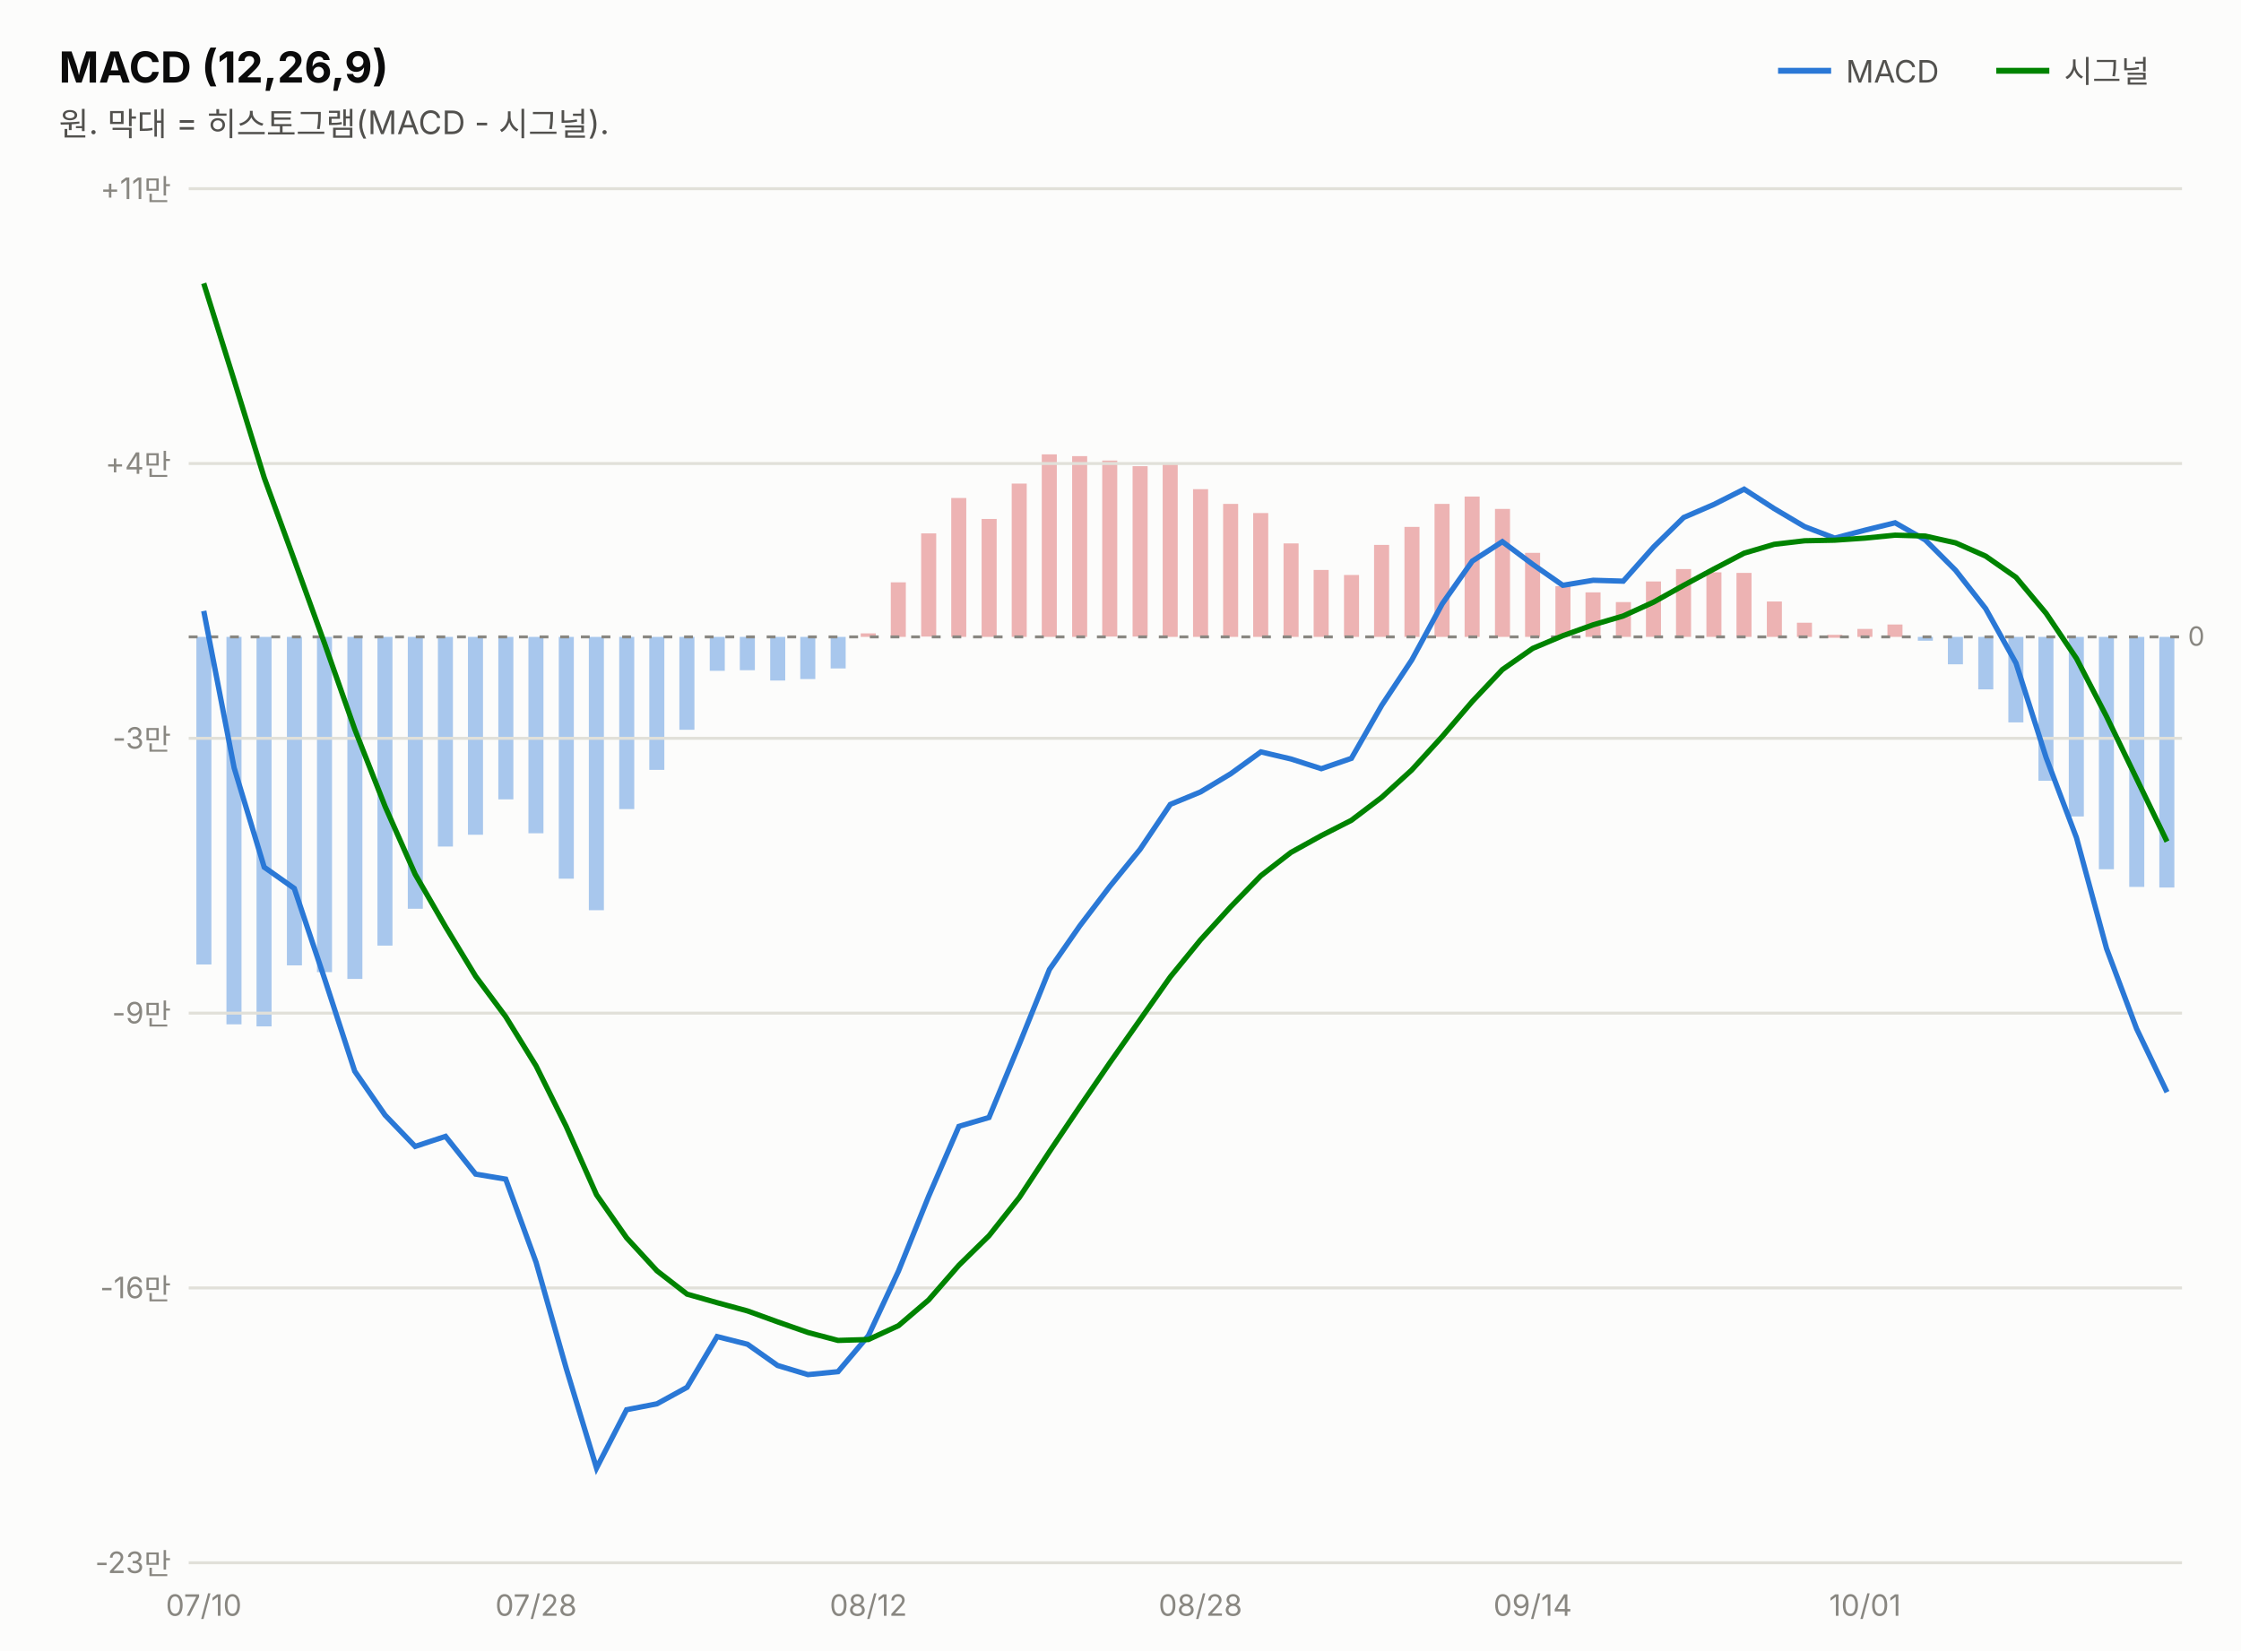
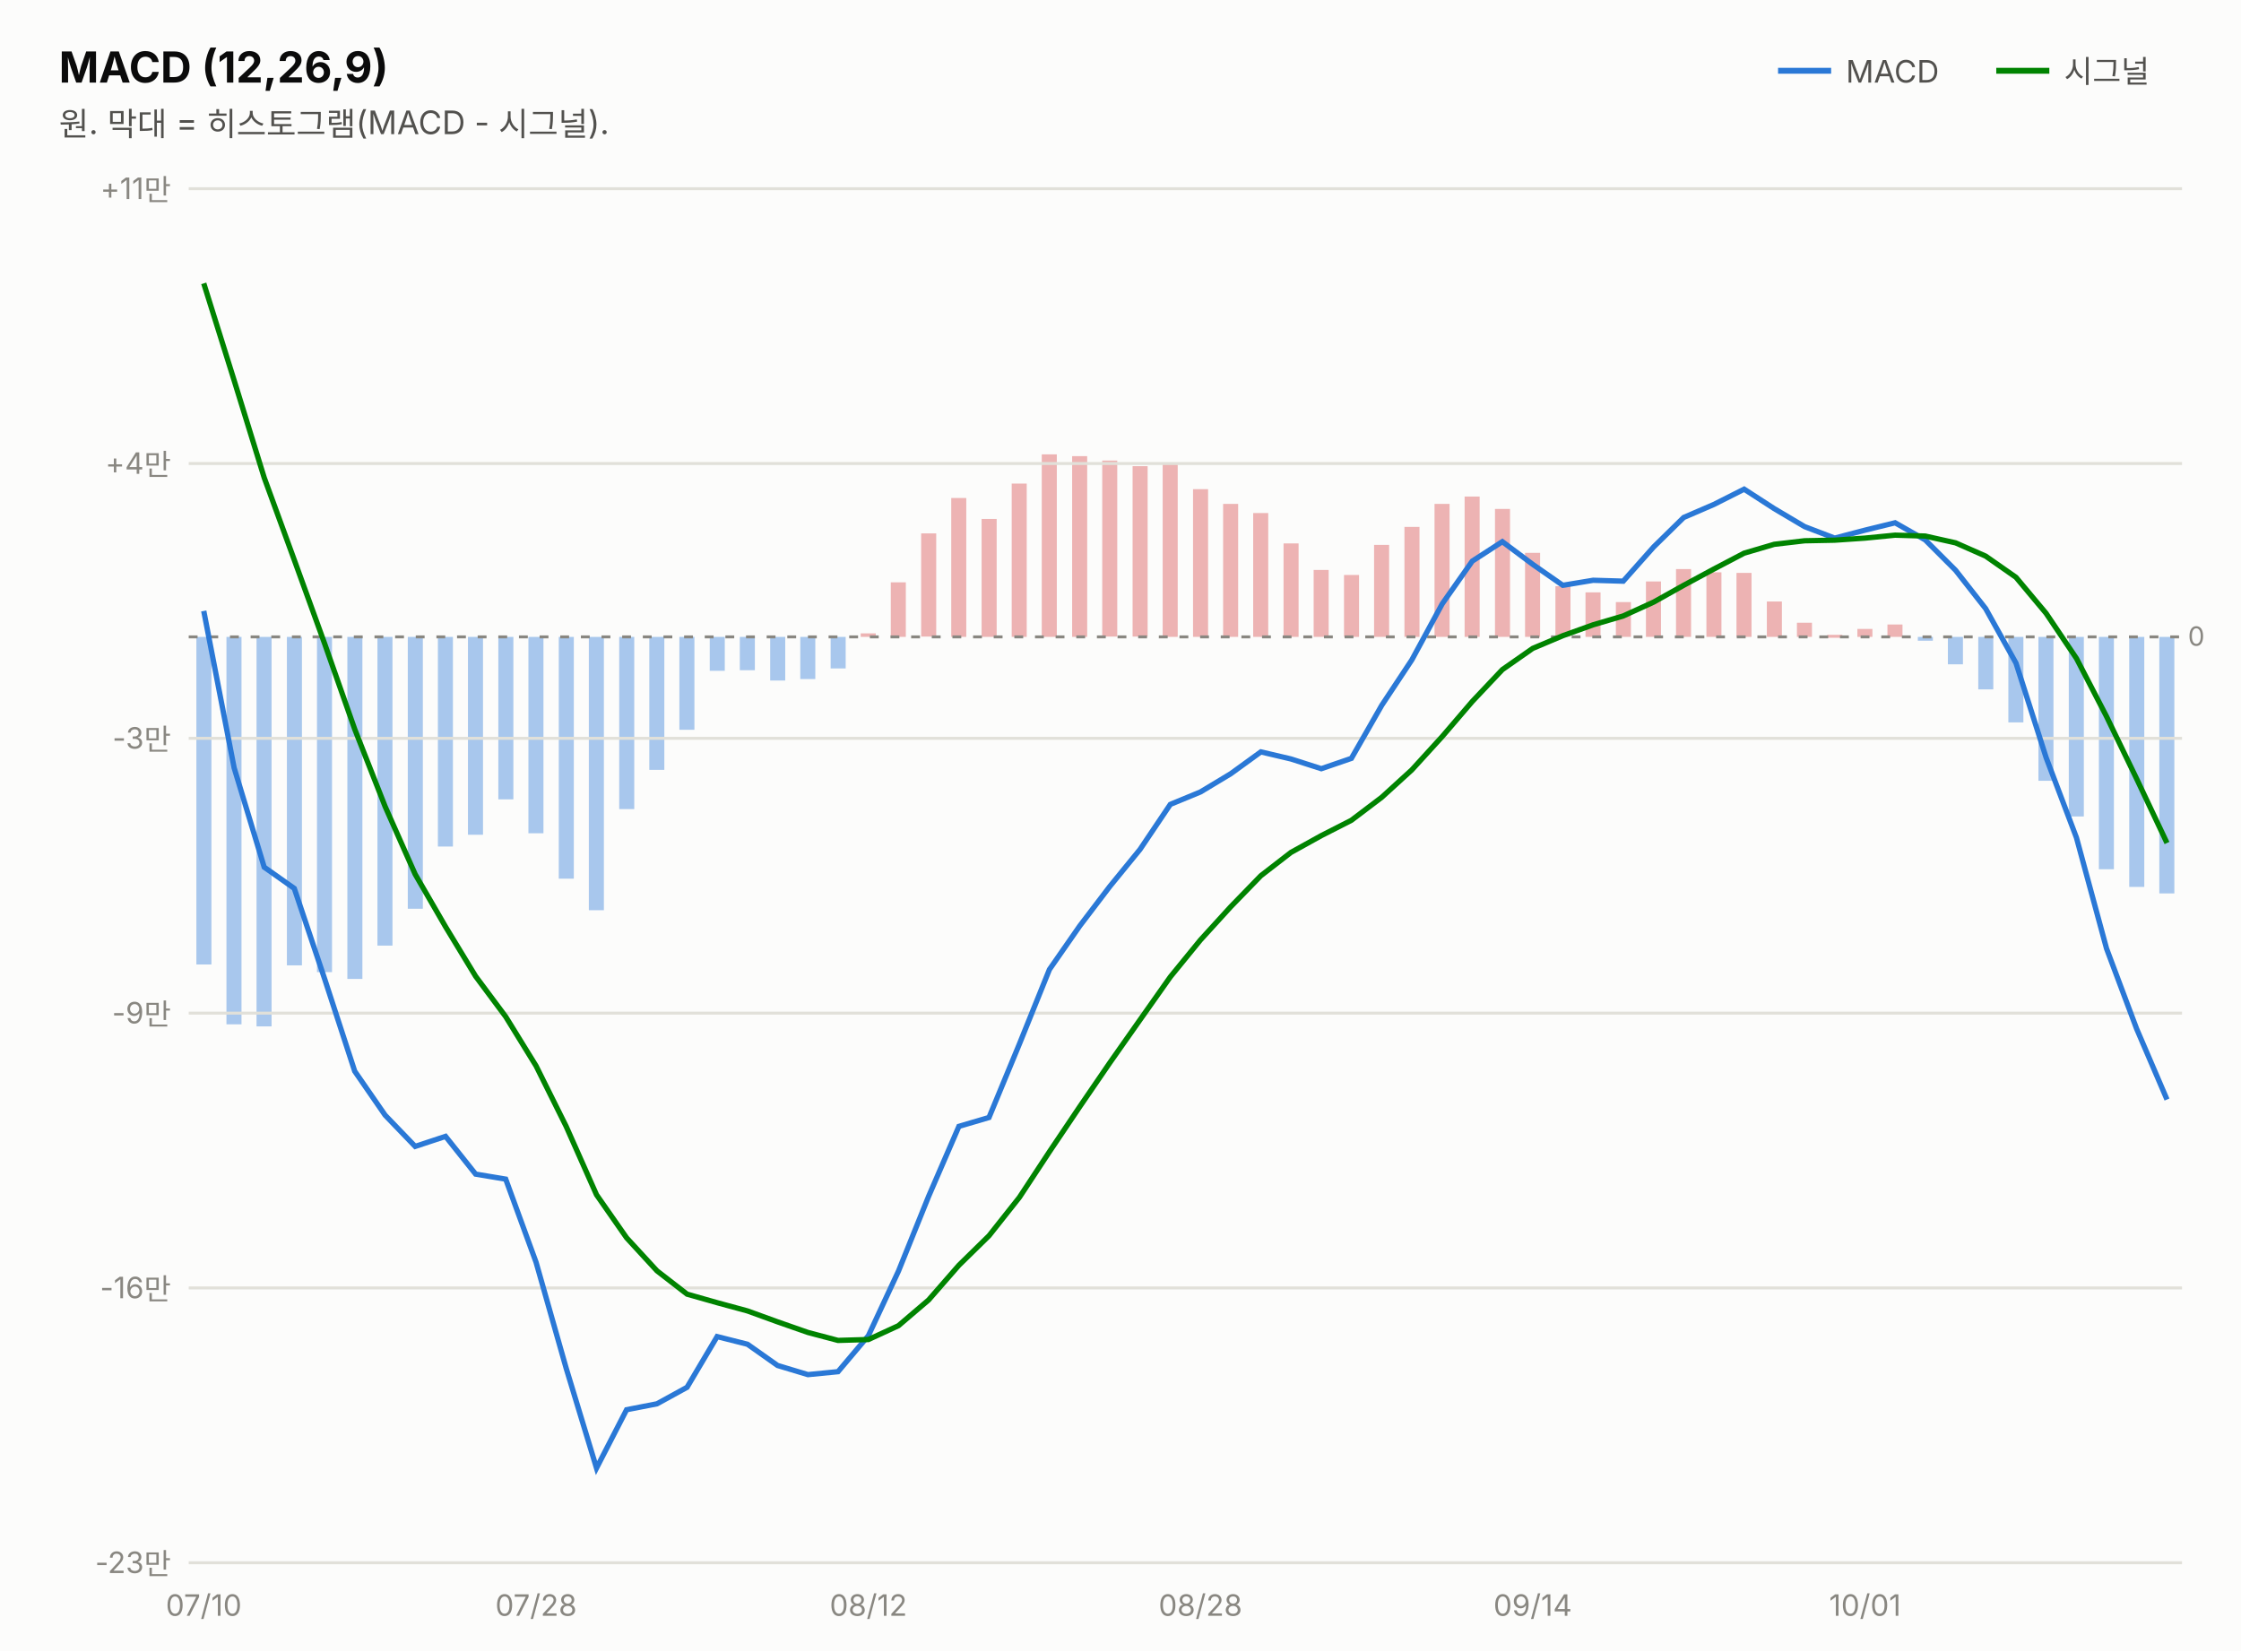
<svg xmlns="http://www.w3.org/2000/svg" width="760" height="560" viewBox="0 0 760 560" font-family="system-ui,-apple-system,&quot;Segoe UI&quot;,&quot;Malgun Gothic&quot;,&quot;Apple SD Gothic Neo&quot;,sans-serif">
  <rect width="760" height="560" fill="#fcfcfb" />
  <text x="20" y="28" font-size="14.5" font-weight="700" fill="#0b0b0b">MACD (12,26,9)</text>
  <text x="20" y="46" font-size="11" fill="#52514e">원. 막대 = 히스토그램(MACD - 시그널).</text>
  <line x1="603" y1="24" x2="621" y2="24" stroke="#2a78d6" stroke-width="2" />
  <text x="626" y="28" font-size="10.5" fill="#52514e">MACD</text>
-   <rect x="732.3" y="216.0" width="5.1" height="85.0" fill="#2a78d6" opacity="0.4" />
+   <rect x="732.3" y="216.0" width="5.1" height="87.0" fill="#2a78d6" opacity="0.4" />
  <rect x="722.1" y="216.0" width="5.1" height="84.8" fill="#2a78d6" opacity="0.4" />
  <rect x="711.8" y="216.0" width="5.1" height="78.8" fill="#2a78d6" opacity="0.4" />
  <rect x="701.6" y="216.0" width="5.1" height="60.9" fill="#2a78d6" opacity="0.4" />
  <rect x="691.3" y="216.0" width="5.1" height="48.8" fill="#2a78d6" opacity="0.4" />
  <rect x="681.1" y="216.0" width="5.1" height="29.0" fill="#2a78d6" opacity="0.4" />
  <rect x="670.9" y="216.0" width="5.1" height="17.8" fill="#2a78d6" opacity="0.4" />
  <rect x="660.6" y="216.0" width="5.1" height="9.3" fill="#2a78d6" opacity="0.4" />
  <rect x="650.4" y="216.0" width="5.1" height="1.3" fill="#2a78d6" opacity="0.4" />
  <rect x="640.1" y="211.8" width="5.1" height="4.2" fill="#d64545" opacity="0.4" />
  <rect x="629.9" y="213.3" width="5.1" height="2.7" fill="#d64545" opacity="0.4" />
  <rect x="619.7" y="215.3" width="5.1" height="1.0" fill="#d64545" opacity="0.4" />
  <rect x="609.4" y="211.2" width="5.1" height="4.8" fill="#d64545" opacity="0.4" />
  <rect x="599.2" y="204.0" width="5.1" height="12.0" fill="#d64545" opacity="0.4" />
  <rect x="588.9" y="194.3" width="5.1" height="21.7" fill="#d64545" opacity="0.4" />
  <rect x="578.7" y="194.1" width="5.1" height="21.9" fill="#d64545" opacity="0.4" />
  <rect x="568.4" y="193.0" width="5.1" height="23.0" fill="#d64545" opacity="0.4" />
  <rect x="558.2" y="197.2" width="5.1" height="18.8" fill="#d64545" opacity="0.4" />
  <rect x="548.0" y="204.2" width="5.1" height="11.8" fill="#d64545" opacity="0.4" />
  <rect x="537.7" y="200.9" width="5.1" height="15.1" fill="#d64545" opacity="0.4" />
  <rect x="527.5" y="198.8" width="5.1" height="17.1" fill="#d64545" opacity="0.4" />
  <rect x="517.2" y="187.5" width="5.1" height="28.5" fill="#d64545" opacity="0.4" />
  <rect x="507.0" y="172.6" width="5.1" height="43.4" fill="#d64545" opacity="0.4" />
  <rect x="496.7" y="168.4" width="5.1" height="47.6" fill="#d64545" opacity="0.4" />
  <rect x="486.5" y="170.9" width="5.1" height="45.1" fill="#d64545" opacity="0.4" />
  <rect x="476.3" y="178.7" width="5.1" height="37.3" fill="#d64545" opacity="0.4" />
  <rect x="466.0" y="184.8" width="5.1" height="31.2" fill="#d64545" opacity="0.4" />
  <rect x="455.8" y="195.0" width="5.1" height="21.0" fill="#d64545" opacity="0.4" />
  <rect x="445.5" y="193.3" width="5.1" height="22.7" fill="#d64545" opacity="0.4" />
  <rect x="435.3" y="184.3" width="5.1" height="31.7" fill="#d64545" opacity="0.4" />
  <rect x="425.0" y="174.0" width="5.1" height="42.0" fill="#d64545" opacity="0.4" />
  <rect x="414.8" y="170.9" width="5.1" height="45.1" fill="#d64545" opacity="0.4" />
  <rect x="404.6" y="165.9" width="5.1" height="50.1" fill="#d64545" opacity="0.4" />
  <rect x="394.3" y="157.5" width="5.1" height="58.5" fill="#d64545" opacity="0.4" />
  <rect x="384.1" y="158.1" width="5.1" height="57.8" fill="#d64545" opacity="0.4" />
  <rect x="373.8" y="156.2" width="5.1" height="59.7" fill="#d64545" opacity="0.4" />
  <rect x="363.6" y="154.7" width="5.1" height="61.3" fill="#d64545" opacity="0.4" />
  <rect x="353.3" y="154.1" width="5.1" height="61.9" fill="#d64545" opacity="0.4" />
  <rect x="343.1" y="164.0" width="5.1" height="52.0" fill="#d64545" opacity="0.4" />
  <rect x="332.9" y="176.0" width="5.1" height="40.0" fill="#d64545" opacity="0.4" />
  <rect x="322.6" y="168.9" width="5.1" height="47.1" fill="#d64545" opacity="0.4" />
  <rect x="312.4" y="180.9" width="5.1" height="35.0" fill="#d64545" opacity="0.4" />
  <rect x="302.1" y="197.5" width="5.1" height="18.5" fill="#d64545" opacity="0.4" />
  <rect x="291.9" y="214.8" width="5.1" height="1.2" fill="#d64545" opacity="0.4" />
  <rect x="281.7" y="216.0" width="5.1" height="10.7" fill="#2a78d6" opacity="0.4" />
  <rect x="271.4" y="216.0" width="5.1" height="14.3" fill="#2a78d6" opacity="0.4" />
  <rect x="261.2" y="216.0" width="5.1" height="14.8" fill="#2a78d6" opacity="0.4" />
  <rect x="250.9" y="216.0" width="5.1" height="11.3" fill="#2a78d6" opacity="0.4" />
  <rect x="240.7" y="216.0" width="5.1" height="11.5" fill="#2a78d6" opacity="0.4" />
  <rect x="230.4" y="216.0" width="5.1" height="31.5" fill="#2a78d6" opacity="0.4" />
  <rect x="220.2" y="216.0" width="5.1" height="45.1" fill="#2a78d6" opacity="0.4" />
  <rect x="210.0" y="216.0" width="5.1" height="58.4" fill="#2a78d6" opacity="0.4" />
  <rect x="199.7" y="216.0" width="5.1" height="92.7" fill="#2a78d6" opacity="0.4" />
  <rect x="189.5" y="216.0" width="5.1" height="82.0" fill="#2a78d6" opacity="0.4" />
  <rect x="179.2" y="216.0" width="5.1" height="66.6" fill="#2a78d6" opacity="0.4" />
  <rect x="169.0" y="216.0" width="5.1" height="55.1" fill="#2a78d6" opacity="0.4" />
  <rect x="158.7" y="216.0" width="5.1" height="67.1" fill="#2a78d6" opacity="0.4" />
  <rect x="148.5" y="216.0" width="5.1" height="71.1" fill="#2a78d6" opacity="0.4" />
  <rect x="138.3" y="216.0" width="5.1" height="92.2" fill="#2a78d6" opacity="0.4" />
  <rect x="128.0" y="216.0" width="5.1" height="104.7" fill="#2a78d6" opacity="0.4" />
  <rect x="117.8" y="216.0" width="5.1" height="116.0" fill="#2a78d6" opacity="0.4" />
  <rect x="107.5" y="216.0" width="5.1" height="113.7" fill="#2a78d6" opacity="0.4" />
  <rect x="97.3" y="216.0" width="5.1" height="111.4" fill="#2a78d6" opacity="0.4" />
  <rect x="87.0" y="216.0" width="5.1" height="132.1" fill="#2a78d6" opacity="0.4" />
  <rect x="76.8" y="216.0" width="5.1" height="131.4" fill="#2a78d6" opacity="0.4" />
  <rect x="66.6" y="216.0" width="5.1" height="111.1" fill="#2a78d6" opacity="0.4" />
  <line x1="677" y1="24" x2="695" y2="24" stroke="#008300" stroke-width="2" />
  <text x="700" y="28" font-size="10.5" fill="#52514e">시그널</text>
  <line x1="64" y1="530.0" x2="740" y2="530.0" stroke="#e1e0d9" stroke-width="1" />
  <text x="58" y="533.5" font-size="10" fill="#898781" text-anchor="end" style="font-variant-numeric:tabular-nums">-23만</text>
  <line x1="64" y1="436.8" x2="740" y2="436.8" stroke="#e1e0d9" stroke-width="1" />
  <text x="58" y="440.3" font-size="10" fill="#898781" text-anchor="end" style="font-variant-numeric:tabular-nums">-16만</text>
  <line x1="64" y1="343.6" x2="740" y2="343.6" stroke="#e1e0d9" stroke-width="1" />
  <text x="58" y="347.1" font-size="10" fill="#898781" text-anchor="end" style="font-variant-numeric:tabular-nums">-9만</text>
  <line x1="64" y1="250.4" x2="740" y2="250.4" stroke="#e1e0d9" stroke-width="1" />
  <text x="58" y="253.9" font-size="10" fill="#898781" text-anchor="end" style="font-variant-numeric:tabular-nums">-3만</text>
  <line x1="64" y1="157.2" x2="740" y2="157.2" stroke="#e1e0d9" stroke-width="1" />
  <text x="58" y="160.7" font-size="10" fill="#898781" text-anchor="end" style="font-variant-numeric:tabular-nums">+4만</text>
  <line x1="64" y1="64.0" x2="740" y2="64.0" stroke="#e1e0d9" stroke-width="1" />
  <text x="58" y="67.5" font-size="10" fill="#898781" text-anchor="end" style="font-variant-numeric:tabular-nums">+11만</text>
  <line x1="64" y1="216.0" x2="740" y2="216.0" stroke="#898781" stroke-width="1" stroke-dasharray="3 4" />
  <text x="742" y="219.0" font-size="9" fill="#898781">0</text>
-   <path d="M69.1,207.2 L79.4,260.4 L89.6,294.1 L99.8,301.3 L110.1,332.0 L120.3,363.3 L130.6,378.2 L140.8,388.8 L151.1,385.4 L161.3,398.2 L171.5,399.9 L181.8,428.1 L192.0,464.0 L202.3,497.9 L212.5,478.1 L222.8,476.1 L233.0,470.5 L243.2,453.3 L253.5,455.9 L263.7,463.1 L274.0,466.2 L284.2,465.2 L294.5,453.0 L304.7,431.1 L314.9,405.8 L325.2,382.0 L335.4,379.0 L345.7,354.1 L355.9,328.8 L366.2,314.0 L376.4,300.6 L386.6,288.1 L396.9,272.8 L407.1,268.6 L417.4,262.4 L427.6,255.0 L437.8,257.4 L448.1,260.7 L458.3,257.2 L468.6,239.2 L478.8,223.8 L489.1,204.8 L499.3,190.3 L509.5,183.7 L519.8,191.4 L530.0,198.5 L540.3,196.8 L550.5,197.1 L560.8,185.5 L571.0,175.5 L581.2,171.1 L591.5,165.9 L601.7,172.5 L612.0,178.6 L622.2,182.5 L632.5,179.8 L642.7,177.3 L652.9,183.1 L663.2,193.4 L673.4,206.4 L683.7,224.9 L693.9,256.9 L704.2,284.1 L714.4,321.7 L724.6,348.9 L734.9,370.4" fill="none" stroke="#2a78d6" stroke-width="1.8" />
-   <path d="M69.1,96.1 L79.4,129.0 L89.6,162.0 L99.8,189.9 L110.1,218.3 L120.3,247.3 L130.6,273.5 L140.8,296.5 L151.1,314.3 L161.3,331.1 L171.5,344.8 L181.8,361.5 L192.0,382.0 L202.3,405.2 L212.5,419.8 L222.8,431.0 L233.0,438.9 L243.2,441.8 L253.5,444.6 L263.7,448.3 L274.0,451.9 L284.2,454.6 L294.5,454.3 L304.7,449.6 L314.9,440.9 L325.2,429.1 L335.4,419.1 L345.7,406.1 L355.9,390.6 L366.2,375.3 L376.4,360.4 L386.6,345.9 L396.9,331.3 L407.1,318.8 L417.4,307.5 L427.6,297.0 L437.8,289.1 L448.1,283.4 L458.3,278.2 L468.6,270.4 L478.8,261.1 L489.1,249.8 L499.3,237.9 L509.5,227.1 L519.8,219.9 L530.0,215.6 L540.3,211.9 L550.5,208.9 L560.8,204.2 L571.0,198.5 L581.2,193.0 L591.5,187.6 L601.7,184.6 L612.0,183.4 L622.2,183.2 L632.5,182.5 L642.7,181.5 L652.9,181.8 L663.2,184.1 L673.4,188.6 L683.7,195.8 L693.9,208.0 L704.2,223.3 L714.4,243.0 L724.6,264.1 L734.9,285.4" fill="none" stroke="#008300" stroke-width="1.8" />
+   <path d="M69.1,207.2 L79.4,260.4 L89.6,294.1 L99.8,301.3 L110.1,332.0 L120.3,363.3 L130.6,378.2 L140.8,388.8 L151.1,385.4 L161.3,398.2 L171.5,399.9 L181.8,428.1 L192.0,464.0 L202.3,497.9 L212.5,478.1 L222.8,476.1 L233.0,470.5 L243.2,453.3 L253.5,455.9 L263.7,463.1 L274.0,466.2 L284.2,465.2 L294.5,453.0 L304.7,431.1 L314.9,405.8 L325.2,382.0 L335.4,379.0 L345.7,354.1 L355.9,328.8 L366.2,314.0 L376.4,300.6 L386.6,288.1 L396.9,272.8 L407.1,268.6 L417.4,262.4 L427.6,255.0 L437.8,257.4 L448.1,260.7 L458.3,257.2 L468.6,239.2 L478.8,223.8 L489.1,204.8 L499.3,190.3 L509.5,183.7 L519.8,191.4 L530.0,198.5 L540.3,196.8 L550.5,197.1 L560.8,185.5 L571.0,175.5 L581.2,171.1 L591.5,165.9 L601.7,172.5 L612.0,178.6 L622.2,182.5 L632.5,179.8 L642.7,177.3 L652.9,183.1 L663.2,193.4 L673.4,206.4 L683.7,224.9 L693.9,256.9 L704.2,284.1 L714.4,321.7 L724.6,348.9 L734.9,372.9" fill="none" stroke="#2a78d6" stroke-width="1.8" />
+   <path d="M69.1,96.1 L79.4,129.0 L89.6,162.0 L99.8,189.9 L110.1,218.3 L120.3,247.3 L130.6,273.5 L140.8,296.5 L151.1,314.3 L161.3,331.1 L171.5,344.8 L181.8,361.5 L192.0,382.0 L202.3,405.2 L212.5,419.8 L222.8,431.0 L233.0,438.9 L243.2,441.8 L253.5,444.6 L263.7,448.3 L274.0,451.9 L284.2,454.6 L294.5,454.3 L304.7,449.6 L314.9,440.9 L325.2,429.1 L335.4,419.1 L345.7,406.1 L355.9,390.6 L366.2,375.3 L376.4,360.4 L386.6,345.9 L396.9,331.3 L407.1,318.8 L417.4,307.5 L427.6,297.0 L437.8,289.1 L448.1,283.4 L458.3,278.2 L468.6,270.4 L478.8,261.1 L489.1,249.8 L499.3,237.9 L509.5,227.1 L519.8,219.9 L530.0,215.6 L540.3,211.9 L550.5,208.9 L560.8,204.2 L571.0,198.5 L581.2,193.0 L591.5,187.6 L601.7,184.6 L612.0,183.4 L622.2,183.2 L632.5,182.5 L642.7,181.5 L652.9,181.8 L663.2,184.1 L673.4,188.6 L683.7,195.8 L693.9,208.0 L704.2,223.3 L714.4,243.0 L724.6,264.1 L734.9,285.9" fill="none" stroke="#008300" stroke-width="1.8" />
  <text x="69.1" y="548" font-size="10" fill="#898781" text-anchor="middle">07/10</text>
  <text x="181.8" y="548" font-size="10" fill="#898781" text-anchor="middle">07/28</text>
  <text x="294.5" y="548" font-size="10" fill="#898781" text-anchor="middle">08/12</text>
  <text x="407.1" y="548" font-size="10" fill="#898781" text-anchor="middle">08/28</text>
  <text x="519.8" y="548" font-size="10" fill="#898781" text-anchor="middle">09/14</text>
  <text x="632.5" y="548" font-size="10" fill="#898781" text-anchor="middle">10/01</text>
</svg>
